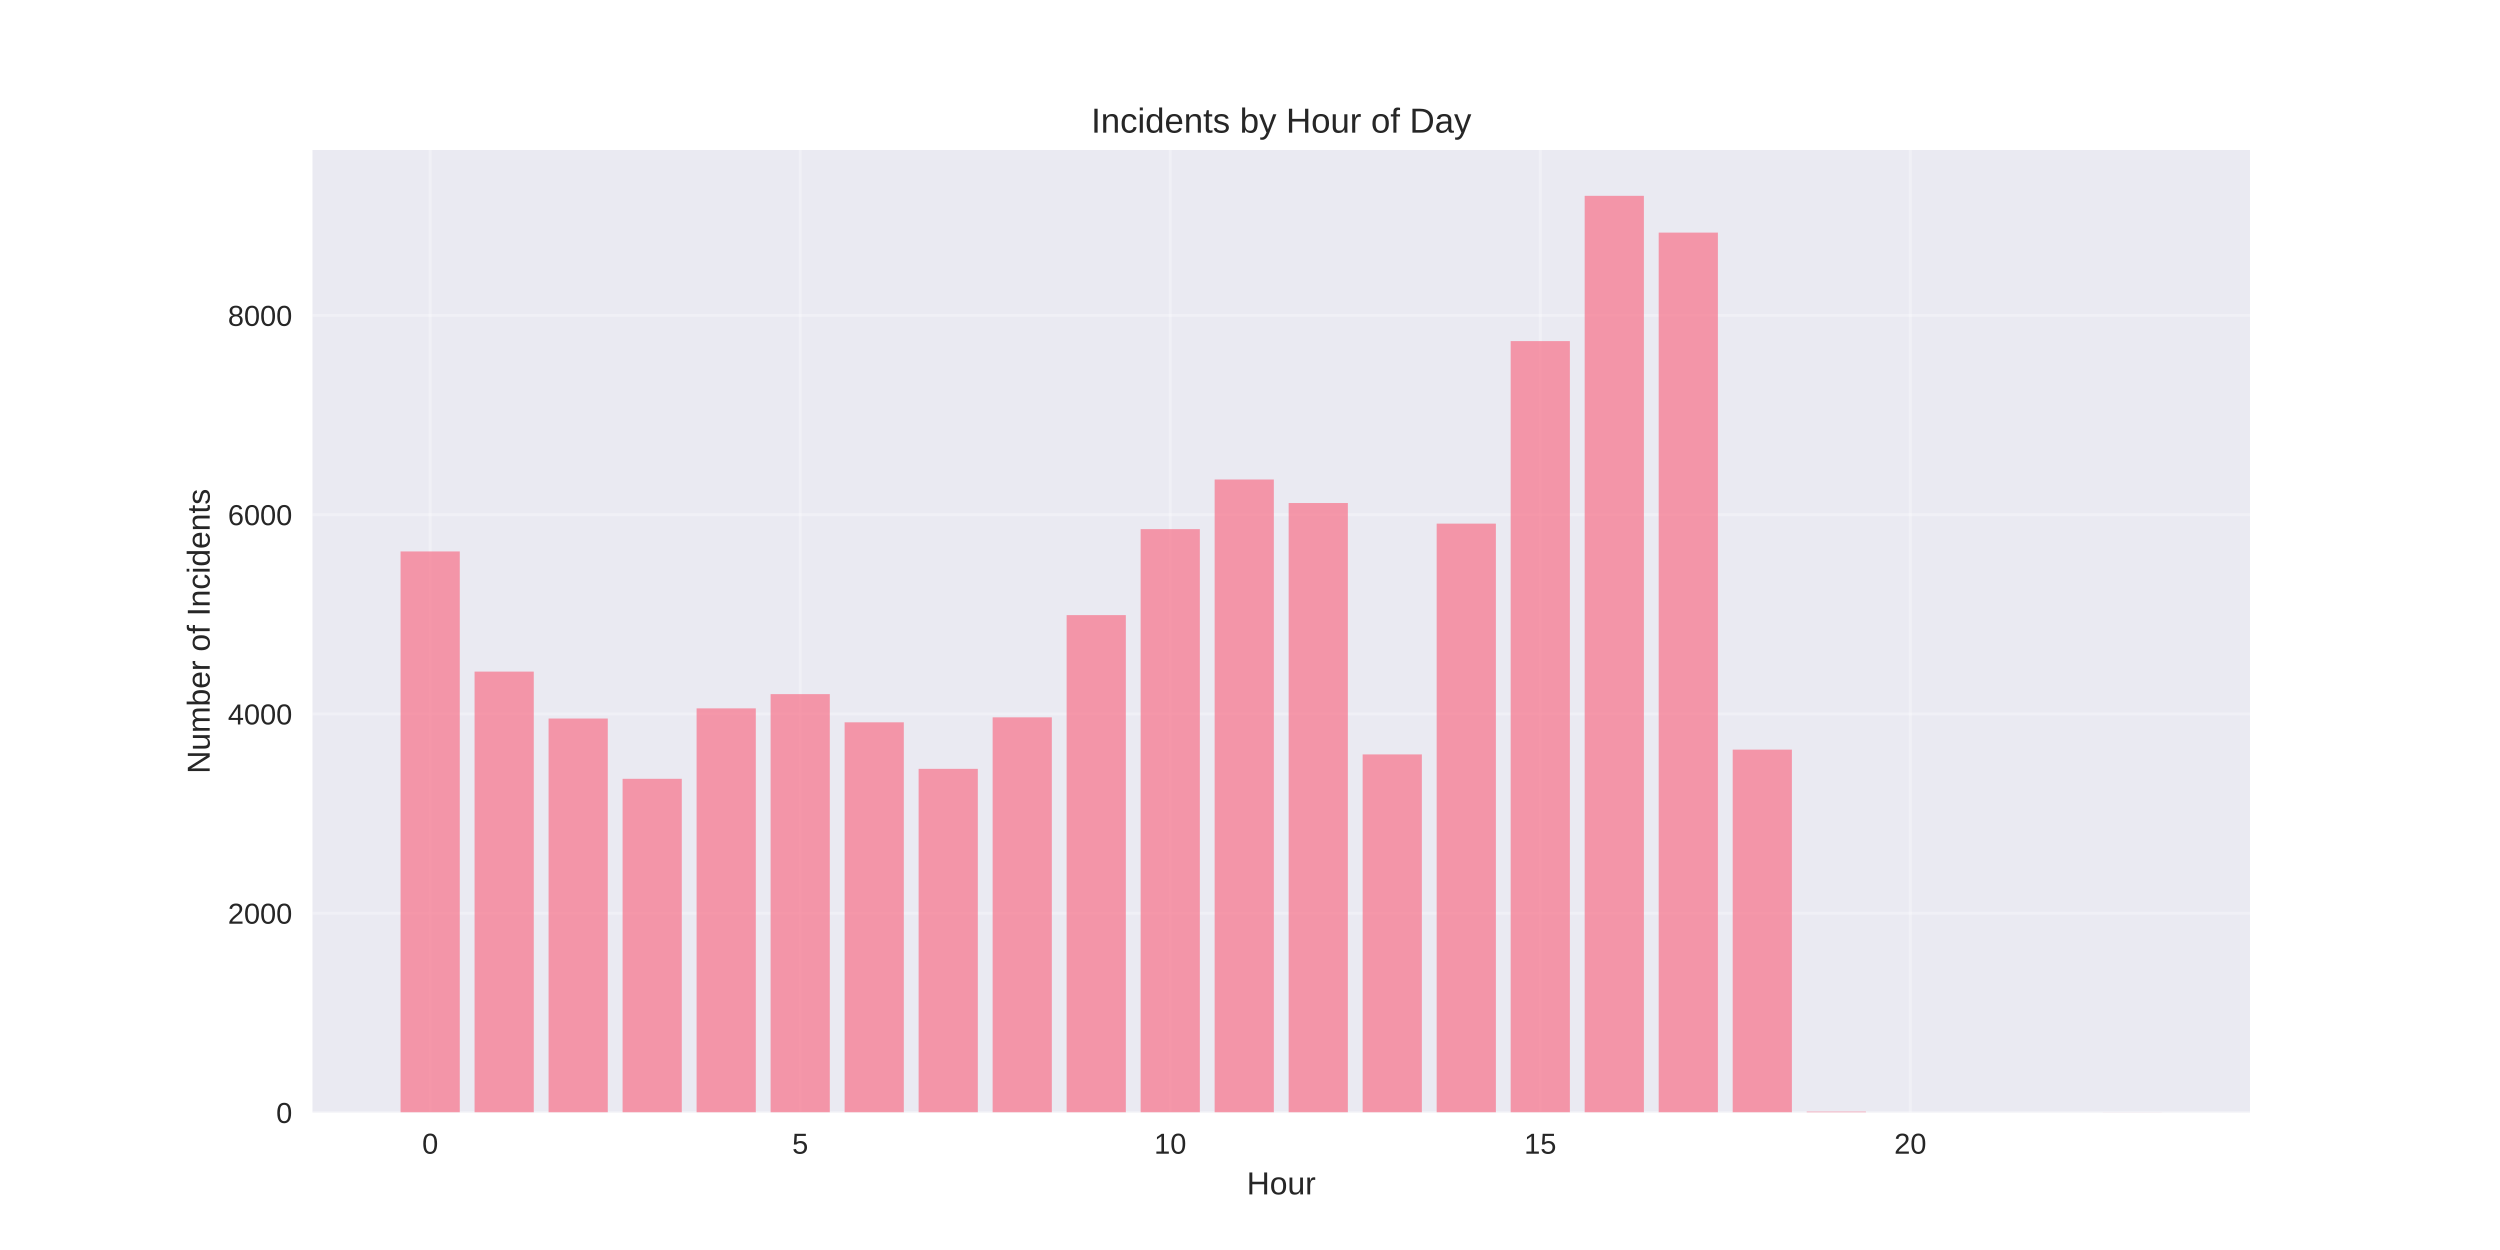
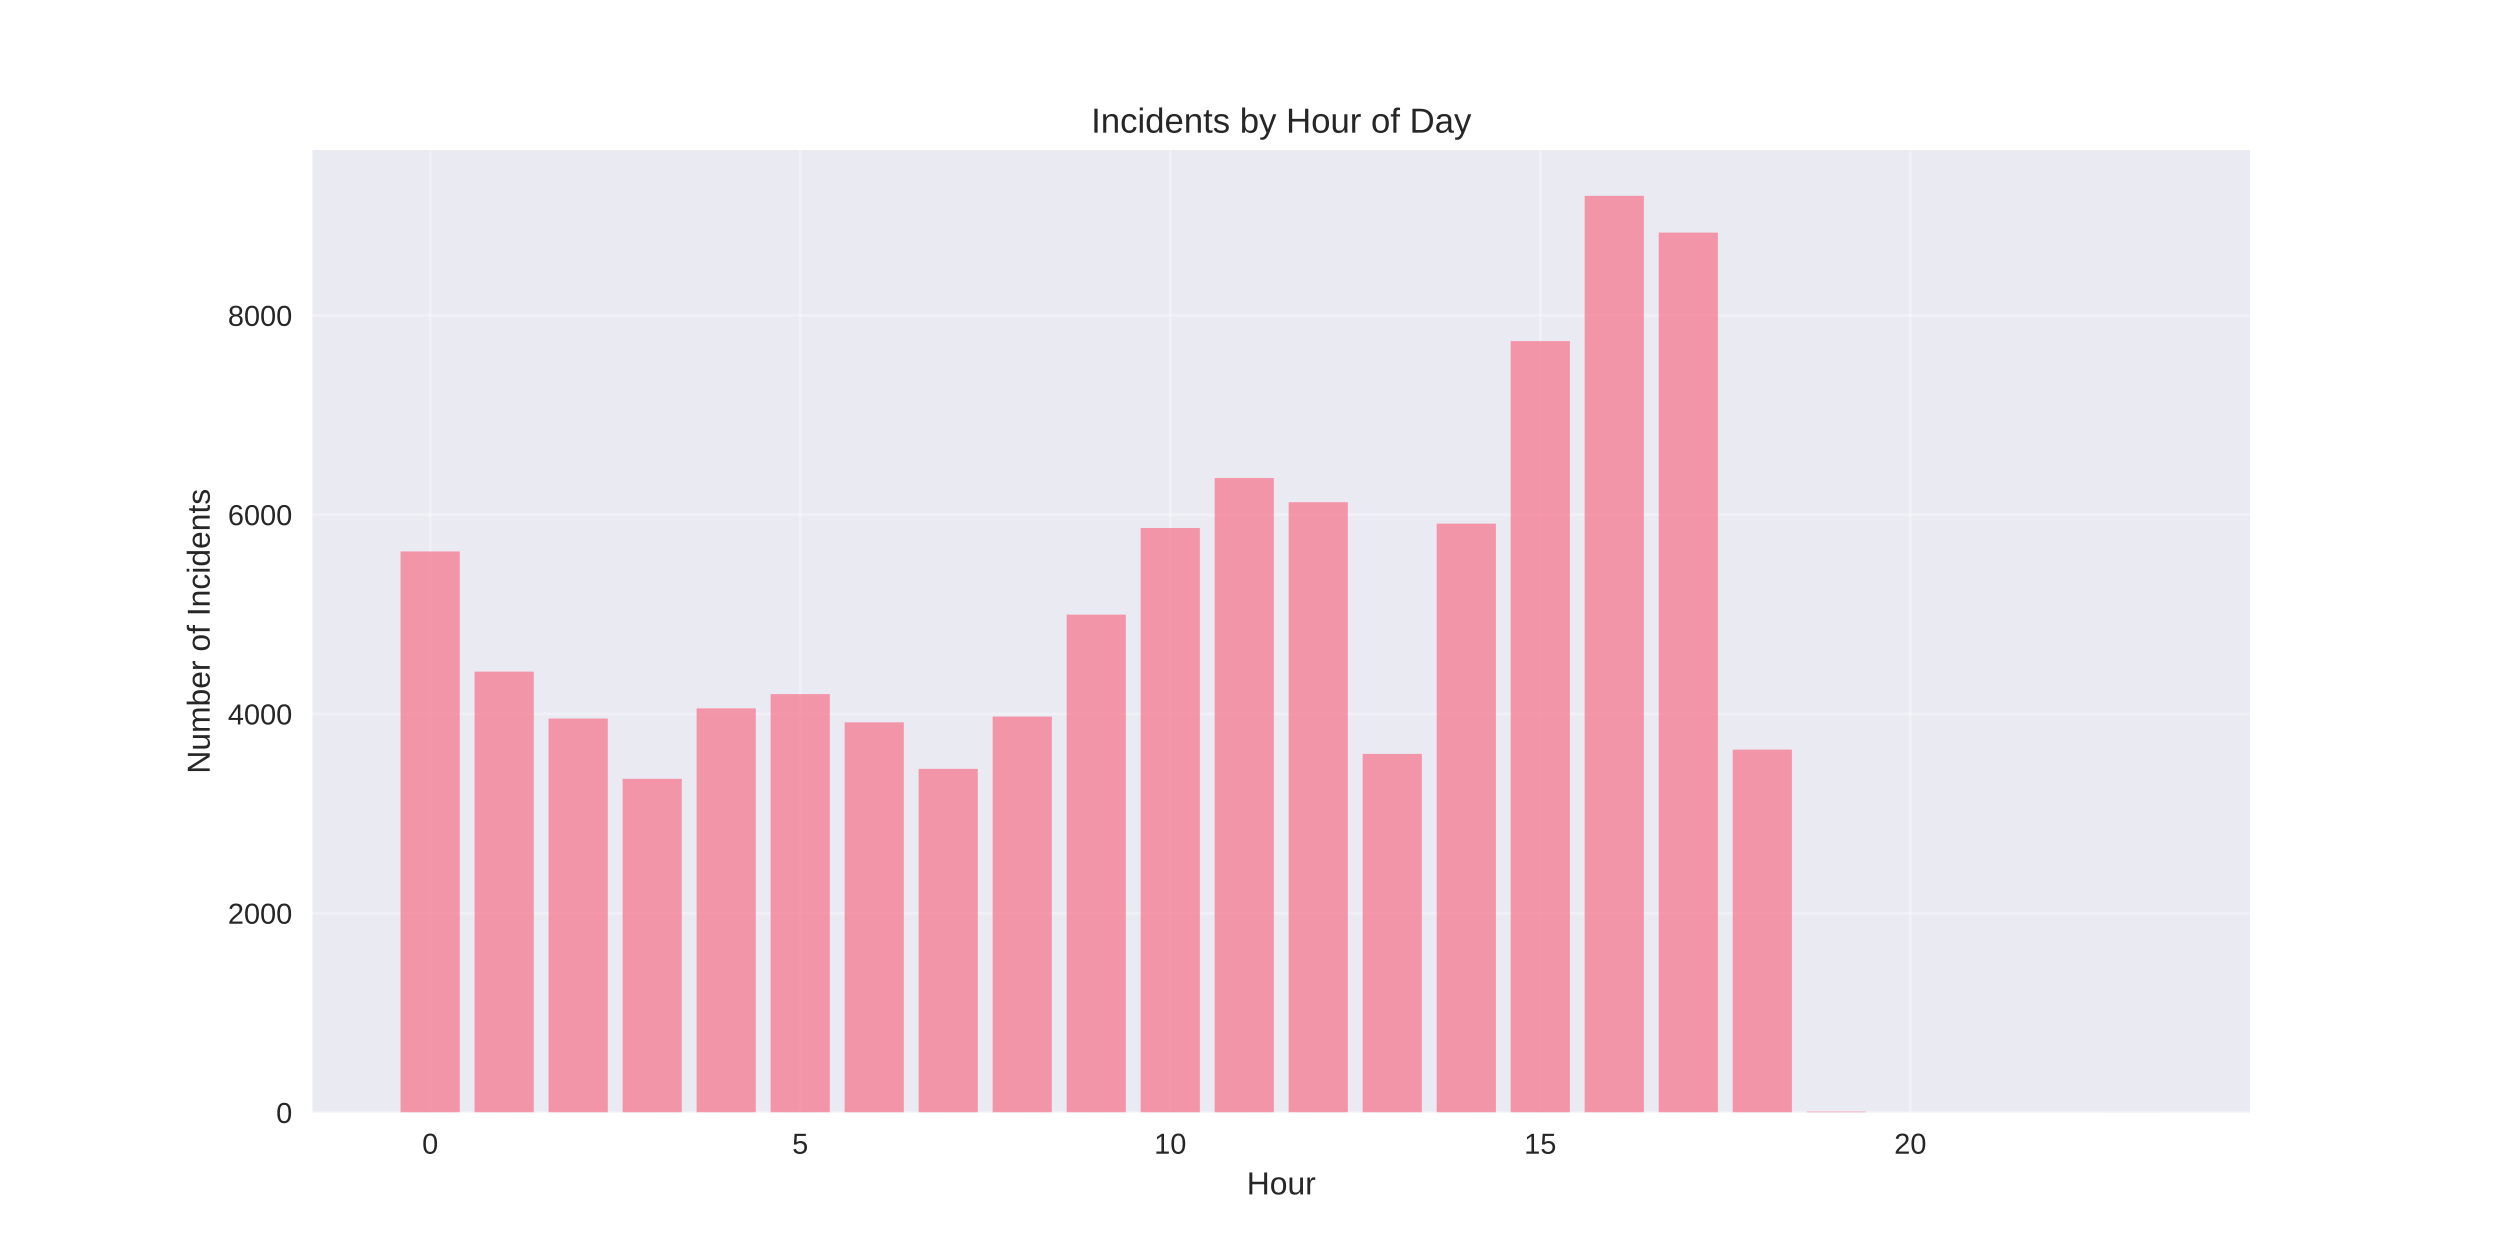
<svg xmlns="http://www.w3.org/2000/svg" width="864pt" height="432pt" viewBox="0 0 864 432" version="1.1">
  <defs>
    <style type="text/css">*{stroke-linejoin: round; stroke-linecap: butt}</style>
  </defs>
  <g id="figure_1">
    <g id="patch_1">
      <path d="M 0 432  L 864 432  L 864 0  L 0 0  z " style="fill: #ffffff" />
    </g>
    <g id="axes_1">
      <g id="patch_2">
        <path d="M 108 384.48  L 777.6 384.48  L 777.6 51.84  L 108 51.84  z " style="fill: #eaeaf2" />
      </g>
      <g id="matplotlib.axis_1">
        <g id="xtick_1">
          <g id="line2d_1">
-             <path d="M 148.667 384.48  L 148.667 51.84  " clip-path="url(#p67aaa5ecea)" style="fill: none; stroke: #ffffff; stroke-opacity: 0.3; stroke-linecap: round" />
+             <path d="M 148.667 384.48  L 148.667 51.84  " clip-path="url(#p82b64f8950)" style="fill: none; stroke: #ffffff; stroke-opacity: 0.3; stroke-linecap: round" />
          </g>
          <g id="line2d_2" />
          <g id="text_1">
            <text style="fill: #262626; font: 10px 'Arial', 'Liberation Sans', 'DejaVu Sans', 'Bitstream Vera Sans', sans-serif; text-anchor: middle" x="148.667" y="398.727" transform="rotate(-0 148.6671 398.7269)">0</text>
          </g>
        </g>
        <g id="xtick_2">
          <g id="line2d_3">
-             <path d="M 276.551 384.48  L 276.551 51.84  " clip-path="url(#p67aaa5ecea)" style="fill: none; stroke: #ffffff; stroke-opacity: 0.3; stroke-linecap: round" />
+             <path d="M 276.551 384.48  L 276.551 51.84  " clip-path="url(#p82b64f8950)" style="fill: none; stroke: #ffffff; stroke-opacity: 0.3; stroke-linecap: round" />
          </g>
          <g id="line2d_4" />
          <g id="text_2">
            <text style="fill: #262626; font: 10px 'Arial', 'Liberation Sans', 'DejaVu Sans', 'Bitstream Vera Sans', sans-serif; text-anchor: middle" x="276.551" y="398.727" transform="rotate(-0 276.551 398.7269)">5</text>
          </g>
        </g>
        <g id="xtick_3">
          <g id="line2d_5">
-             <path d="M 404.435 384.48  L 404.435 51.84  " clip-path="url(#p67aaa5ecea)" style="fill: none; stroke: #ffffff; stroke-opacity: 0.3; stroke-linecap: round" />
+             <path d="M 404.435 384.48  L 404.435 51.84  " clip-path="url(#p82b64f8950)" style="fill: none; stroke: #ffffff; stroke-opacity: 0.3; stroke-linecap: round" />
          </g>
          <g id="line2d_6" />
          <g id="text_3">
            <text style="fill: #262626; font: 10px 'Arial', 'Liberation Sans', 'DejaVu Sans', 'Bitstream Vera Sans', sans-serif; text-anchor: middle" x="404.435" y="398.727" transform="rotate(-0 404.4348 398.7269)">10</text>
          </g>
        </g>
        <g id="xtick_4">
          <g id="line2d_7">
-             <path d="M 532.319 384.48  L 532.319 51.84  " clip-path="url(#p67aaa5ecea)" style="fill: none; stroke: #ffffff; stroke-opacity: 0.3; stroke-linecap: round" />
+             <path d="M 532.319 384.48  L 532.319 51.84  " clip-path="url(#p82b64f8950)" style="fill: none; stroke: #ffffff; stroke-opacity: 0.3; stroke-linecap: round" />
          </g>
          <g id="line2d_8" />
          <g id="text_4">
            <text style="fill: #262626; font: 10px 'Arial', 'Liberation Sans', 'DejaVu Sans', 'Bitstream Vera Sans', sans-serif; text-anchor: middle" x="532.319" y="398.727" transform="rotate(-0 532.3187 398.7269)">15</text>
          </g>
        </g>
        <g id="xtick_5">
          <g id="line2d_9">
-             <path d="M 660.203 384.48  L 660.203 51.84  " clip-path="url(#p67aaa5ecea)" style="fill: none; stroke: #ffffff; stroke-opacity: 0.3; stroke-linecap: round" />
+             <path d="M 660.203 384.48  L 660.203 51.84  " clip-path="url(#p82b64f8950)" style="fill: none; stroke: #ffffff; stroke-opacity: 0.3; stroke-linecap: round" />
          </g>
          <g id="line2d_10" />
          <g id="text_5">
            <text style="fill: #262626; font: 10px 'Arial', 'Liberation Sans', 'DejaVu Sans', 'Bitstream Vera Sans', sans-serif; text-anchor: middle" x="660.203" y="398.727" transform="rotate(-0 660.2026 398.7269)">20</text>
          </g>
        </g>
        <g id="text_6">
          <text style="fill: #262626; font: 11px 'Arial', 'Liberation Sans', 'DejaVu Sans', 'Bitstream Vera Sans', sans-serif; text-anchor: middle" x="442.8" y="412.773" transform="rotate(-0 442.8 412.7734)">Hour</text>
        </g>
      </g>
      <g id="matplotlib.axis_2">
        <g id="ytick_1">
          <g id="line2d_11">
-             <path d="M 108 384.48  L 777.6 384.48  " clip-path="url(#p67aaa5ecea)" style="fill: none; stroke: #ffffff; stroke-opacity: 0.3; stroke-linecap: round" />
+             <path d="M 108 384.48  L 777.6 384.48  " clip-path="url(#p82b64f8950)" style="fill: none; stroke: #ffffff; stroke-opacity: 0.3; stroke-linecap: round" />
          </g>
          <g id="line2d_12" />
          <g id="text_7">
            <text style="fill: #262626; font: 10px 'Arial', 'Liberation Sans', 'DejaVu Sans', 'Bitstream Vera Sans', sans-serif; text-anchor: end" x="101" y="388.103" transform="rotate(-0 101 388.1034)">0</text>
          </g>
        </g>
        <g id="ytick_2">
          <g id="line2d_13">
-             <path d="M 108 315.61  L 777.6 315.61  " clip-path="url(#p67aaa5ecea)" style="fill: none; stroke: #ffffff; stroke-opacity: 0.3; stroke-linecap: round" />
+             <path d="M 108 315.61  L 777.6 315.61  " clip-path="url(#p82b64f8950)" style="fill: none; stroke: #ffffff; stroke-opacity: 0.3; stroke-linecap: round" />
          </g>
          <g id="line2d_14" />
          <g id="text_8">
            <text style="fill: #262626; font: 10px 'Arial', 'Liberation Sans', 'DejaVu Sans', 'Bitstream Vera Sans', sans-serif; text-anchor: end" x="101" y="319.234" transform="rotate(-0 101 319.2339)">2000</text>
          </g>
        </g>
        <g id="ytick_3">
          <g id="line2d_15">
-             <path d="M 108 246.741  L 777.6 246.741  " clip-path="url(#p67aaa5ecea)" style="fill: none; stroke: #ffffff; stroke-opacity: 0.3; stroke-linecap: round" />
+             <path d="M 108 246.741  L 777.6 246.741  " clip-path="url(#p82b64f8950)" style="fill: none; stroke: #ffffff; stroke-opacity: 0.3; stroke-linecap: round" />
          </g>
          <g id="line2d_16" />
          <g id="text_9">
            <text style="fill: #262626; font: 10px 'Arial', 'Liberation Sans', 'DejaVu Sans', 'Bitstream Vera Sans', sans-serif; text-anchor: end" x="101" y="250.364" transform="rotate(-0 101 250.3643)">4000</text>
          </g>
        </g>
        <g id="ytick_4">
          <g id="line2d_17">
-             <path d="M 108 177.871  L 777.6 177.871  " clip-path="url(#p67aaa5ecea)" style="fill: none; stroke: #ffffff; stroke-opacity: 0.3; stroke-linecap: round" />
+             <path d="M 108 177.871  L 777.6 177.871  " clip-path="url(#p82b64f8950)" style="fill: none; stroke: #ffffff; stroke-opacity: 0.3; stroke-linecap: round" />
          </g>
          <g id="line2d_18" />
          <g id="text_10">
            <text style="fill: #262626; font: 10px 'Arial', 'Liberation Sans', 'DejaVu Sans', 'Bitstream Vera Sans', sans-serif; text-anchor: end" x="101" y="181.495" transform="rotate(-0 101 181.4947)">6000</text>
          </g>
        </g>
        <g id="ytick_5">
          <g id="line2d_19">
-             <path d="M 108 109.002  L 777.6 109.002  " clip-path="url(#p67aaa5ecea)" style="fill: none; stroke: #ffffff; stroke-opacity: 0.3; stroke-linecap: round" />
+             <path d="M 108 109.002  L 777.6 109.002  " clip-path="url(#p82b64f8950)" style="fill: none; stroke: #ffffff; stroke-opacity: 0.3; stroke-linecap: round" />
          </g>
          <g id="line2d_20" />
          <g id="text_11">
            <text style="fill: #262626; font: 10px 'Arial', 'Liberation Sans', 'DejaVu Sans', 'Bitstream Vera Sans', sans-serif; text-anchor: end" x="101" y="112.625" transform="rotate(-0 101 112.6252)">8000</text>
          </g>
        </g>
        <g id="text_12">
          <text style="fill: #262626; font: 11px 'Arial', 'Liberation Sans', 'DejaVu Sans', 'Bitstream Vera Sans', sans-serif; text-anchor: middle" x="72.474" y="218.16" transform="rotate(-90 72.47375 218.16)">Number of Incidents</text>
        </g>
      </g>
      <g id="patch_3">
-         <path d="M 138.436 384.48  L 158.898 384.48  L 158.898 190.578  L 138.436 190.578  z " clip-path="url(#p67aaa5ecea)" style="fill: #f77189; opacity: 0.7" />
+         <path d="M 138.436 384.48  L 158.898 384.48  L 158.898 190.578  L 138.436 190.578  z " clip-path="url(#p82b64f8950)" style="fill: #f77189; opacity: 0.7" />
      </g>
      <g id="patch_4">
-         <path d="M 164.013 384.48  L 184.475 384.48  L 184.475 232.106  L 164.013 232.106  z " clip-path="url(#p67aaa5ecea)" style="fill: #f77189; opacity: 0.7" />
+         <path d="M 164.013 384.48  L 184.475 384.48  L 184.475 232.106  L 164.013 232.106  z " clip-path="url(#p82b64f8950)" style="fill: #f77189; opacity: 0.7" />
      </g>
      <g id="patch_5">
-         <path d="M 189.59 384.48  L 210.051 384.48  L 210.051 248.325  L 189.59 248.325  z " clip-path="url(#p67aaa5ecea)" style="fill: #f77189; opacity: 0.7" />
+         <path d="M 189.59 384.48  L 210.051 384.48  L 210.051 248.325  L 189.59 248.325  z " clip-path="url(#p82b64f8950)" style="fill: #f77189; opacity: 0.7" />
      </g>
      <g id="patch_6">
-         <path d="M 215.167 384.48  L 235.628 384.48  L 235.628 269.158  L 215.167 269.158  z " clip-path="url(#p67aaa5ecea)" style="fill: #f77189; opacity: 0.7" />
+         <path d="M 215.167 384.48  L 235.628 384.48  L 235.628 269.158  L 215.167 269.158  z " clip-path="url(#p82b64f8950)" style="fill: #f77189; opacity: 0.7" />
      </g>
      <g id="patch_7">
-         <path d="M 240.743 384.48  L 261.205 384.48  L 261.205 244.813  L 240.743 244.813  z " clip-path="url(#p67aaa5ecea)" style="fill: #f77189; opacity: 0.7" />
+         <path d="M 240.743 384.48  L 261.205 384.48  L 261.205 244.813  L 240.743 244.813  z " clip-path="url(#p82b64f8950)" style="fill: #f77189; opacity: 0.7" />
      </g>
      <g id="patch_8">
-         <path d="M 266.32 384.48  L 286.782 384.48  L 286.782 239.888  L 266.32 239.888  z " clip-path="url(#p67aaa5ecea)" style="fill: #f77189; opacity: 0.7" />
+         <path d="M 266.32 384.48  L 286.782 384.48  L 286.782 239.888  L 266.32 239.888  z " clip-path="url(#p82b64f8950)" style="fill: #f77189; opacity: 0.7" />
      </g>
      <g id="patch_9">
-         <path d="M 291.897 384.48  L 312.358 384.48  L 312.358 249.633  L 291.897 249.633  z " clip-path="url(#p67aaa5ecea)" style="fill: #f77189; opacity: 0.7" />
+         <path d="M 291.897 384.48  L 312.358 384.48  L 312.358 249.633  L 291.897 249.633  z " clip-path="url(#p82b64f8950)" style="fill: #f77189; opacity: 0.7" />
      </g>
      <g id="patch_10">
-         <path d="M 317.474 384.48  L 337.935 384.48  L 337.935 265.714  L 317.474 265.714  z " clip-path="url(#p67aaa5ecea)" style="fill: #f77189; opacity: 0.7" />
+         <path d="M 317.474 384.48  L 337.935 384.48  L 337.935 265.714  L 317.474 265.714  z " clip-path="url(#p82b64f8950)" style="fill: #f77189; opacity: 0.7" />
      </g>
      <g id="patch_11">
-         <path d="M 343.051 384.48  L 363.512 384.48  L 363.512 247.912  L 343.051 247.912  z " clip-path="url(#p67aaa5ecea)" style="fill: #f77189; opacity: 0.7" />
+         <path d="M 343.051 384.48  L 363.512 384.48  L 363.512 247.636  L 343.051 247.636  z " clip-path="url(#p82b64f8950)" style="fill: #f77189; opacity: 0.7" />
      </g>
      <g id="patch_12">
-         <path d="M 368.627 384.48  L 389.089 384.48  L 389.089 212.582  L 368.627 212.582  z " clip-path="url(#p67aaa5ecea)" style="fill: #f77189; opacity: 0.7" />
+         <path d="M 368.627 384.48  L 389.089 384.48  L 389.089 212.409  L 368.627 212.409  z " clip-path="url(#p82b64f8950)" style="fill: #f77189; opacity: 0.7" />
      </g>
      <g id="patch_13">
-         <path d="M 394.204 384.48  L 414.666 384.48  L 414.666 182.864  L 394.204 182.864  z " clip-path="url(#p67aaa5ecea)" style="fill: #f77189; opacity: 0.7" />
+         <path d="M 394.204 384.48  L 414.666 384.48  L 414.666 182.486  L 394.204 182.486  z " clip-path="url(#p82b64f8950)" style="fill: #f77189; opacity: 0.7" />
      </g>
      <g id="patch_14">
-         <path d="M 419.781 384.48  L 440.242 384.48  L 440.242 165.716  L 419.781 165.716  z " clip-path="url(#p67aaa5ecea)" style="fill: #f77189; opacity: 0.7" />
+         <path d="M 419.781 384.48  L 440.242 384.48  L 440.242 165.199  L 419.781 165.199  z " clip-path="url(#p82b64f8950)" style="fill: #f77189; opacity: 0.7" />
      </g>
      <g id="patch_15">
-         <path d="M 445.358 384.48  L 465.819 384.48  L 465.819 173.842  L 445.358 173.842  z " clip-path="url(#p67aaa5ecea)" style="fill: #f77189; opacity: 0.7" />
+         <path d="M 445.358 384.48  L 465.819 384.48  L 465.819 173.567  L 445.358 173.567  z " clip-path="url(#p82b64f8950)" style="fill: #f77189; opacity: 0.7" />
      </g>
      <g id="patch_16">
-         <path d="M 470.934 384.48  L 491.396 384.48  L 491.396 260.721  L 470.934 260.721  z " clip-path="url(#p67aaa5ecea)" style="fill: #f77189; opacity: 0.7" />
+         <path d="M 470.934 384.48  L 491.396 384.48  L 491.396 260.549  L 470.934 260.549  z " clip-path="url(#p82b64f8950)" style="fill: #f77189; opacity: 0.7" />
      </g>
      <g id="patch_17">
-         <path d="M 496.511 384.48  L 516.973 384.48  L 516.973 180.97  L 496.511 180.97  z " clip-path="url(#p67aaa5ecea)" style="fill: #f77189; opacity: 0.7" />
+         <path d="M 496.511 384.48  L 516.973 384.48  L 516.973 180.97  L 496.511 180.97  z " clip-path="url(#p82b64f8950)" style="fill: #f77189; opacity: 0.7" />
      </g>
      <g id="patch_18">
-         <path d="M 522.088 384.48  L 542.549 384.48  L 542.549 117.886  L 522.088 117.886  z " clip-path="url(#p67aaa5ecea)" style="fill: #f77189; opacity: 0.7" />
+         <path d="M 522.088 384.48  L 542.549 384.48  L 542.549 117.886  L 522.088 117.886  z " clip-path="url(#p82b64f8950)" style="fill: #f77189; opacity: 0.7" />
      </g>
      <g id="patch_19">
-         <path d="M 547.665 384.48  L 568.126 384.48  L 568.126 67.68  L 547.665 67.68  z " clip-path="url(#p67aaa5ecea)" style="fill: #f77189; opacity: 0.7" />
+         <path d="M 547.665 384.48  L 568.126 384.48  L 568.126 67.68  L 547.665 67.68  z " clip-path="url(#p82b64f8950)" style="fill: #f77189; opacity: 0.7" />
      </g>
      <g id="patch_20">
-         <path d="M 573.242 384.48  L 593.703 384.48  L 593.703 80.386  L 573.242 80.386  z " clip-path="url(#p67aaa5ecea)" style="fill: #f77189; opacity: 0.7" />
+         <path d="M 573.242 384.48  L 593.703 384.48  L 593.703 80.386  L 573.242 80.386  z " clip-path="url(#p82b64f8950)" style="fill: #f77189; opacity: 0.7" />
      </g>
      <g id="patch_21">
-         <path d="M 598.818 384.48  L 619.28 384.48  L 619.28 259.069  L 598.818 259.069  z " clip-path="url(#p67aaa5ecea)" style="fill: #f77189; opacity: 0.7" />
+         <path d="M 598.818 384.48  L 619.28 384.48  L 619.28 259.069  L 598.818 259.069  z " clip-path="url(#p82b64f8950)" style="fill: #f77189; opacity: 0.7" />
      </g>
      <g id="patch_22">
-         <path d="M 624.395 384.48  L 644.857 384.48  L 644.857 384.17  L 624.395 384.17  z " clip-path="url(#p67aaa5ecea)" style="fill: #f77189; opacity: 0.7" />
+         <path d="M 624.395 384.48  L 644.857 384.48  L 644.857 384.17  L 624.395 384.17  z " clip-path="url(#p82b64f8950)" style="fill: #f77189; opacity: 0.7" />
      </g>
      <g id="patch_23">
-         <path d="M 726.702 384.48  L 747.164 384.48  L 747.164 384.446  L 726.702 384.446  z " clip-path="url(#p67aaa5ecea)" style="fill: #f77189; opacity: 0.7" />
+         <path d="M 726.702 384.48  L 747.164 384.48  L 747.164 384.446  L 726.702 384.446  z " clip-path="url(#p82b64f8950)" style="fill: #f77189; opacity: 0.7" />
      </g>
      <g id="patch_24">
        <path d="M 108 384.48  L 108 51.84  " style="fill: none" />
      </g>
      <g id="patch_25">
        <path d="M 777.6 384.48  L 777.6 51.84  " style="fill: none" />
      </g>
      <g id="patch_26">
        <path d="M 108 384.48  L 777.6 384.48  " style="fill: none" />
      </g>
      <g id="patch_27">
        <path d="M 108 51.84  L 777.6 51.84  " style="fill: none" />
      </g>
      <g id="text_13">
        <text style="fill: #262626; font: 12px 'Arial', 'Liberation Sans', 'DejaVu Sans', 'Bitstream Vera Sans', sans-serif; text-anchor: middle" x="442.8" y="45.84" transform="rotate(-0 442.8 45.84)">Incidents by Hour of Day</text>
      </g>
    </g>
  </g>
  <defs>
-     <clipPath id="p67aaa5ecea">
+     <clipPath id="p82b64f8950">
      <rect x="108" y="51.84" width="669.6" height="332.64" />
    </clipPath>
  </defs>
</svg>
